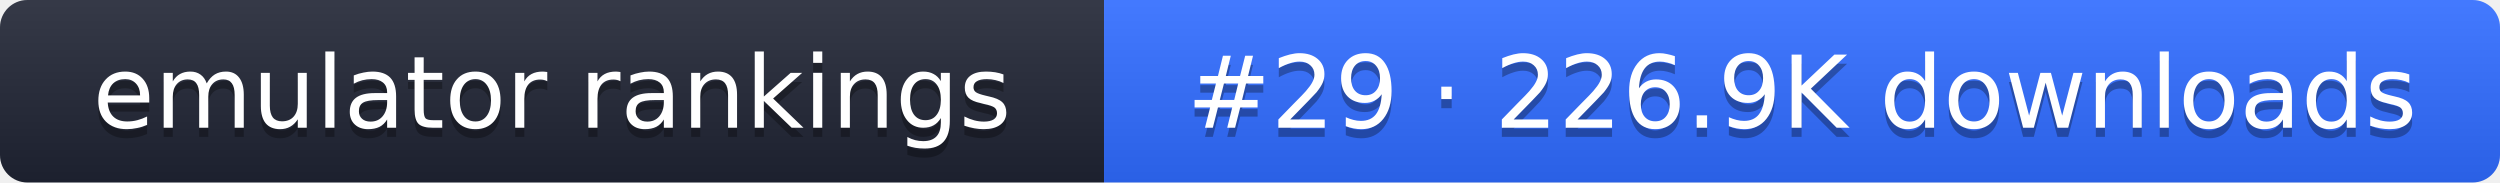
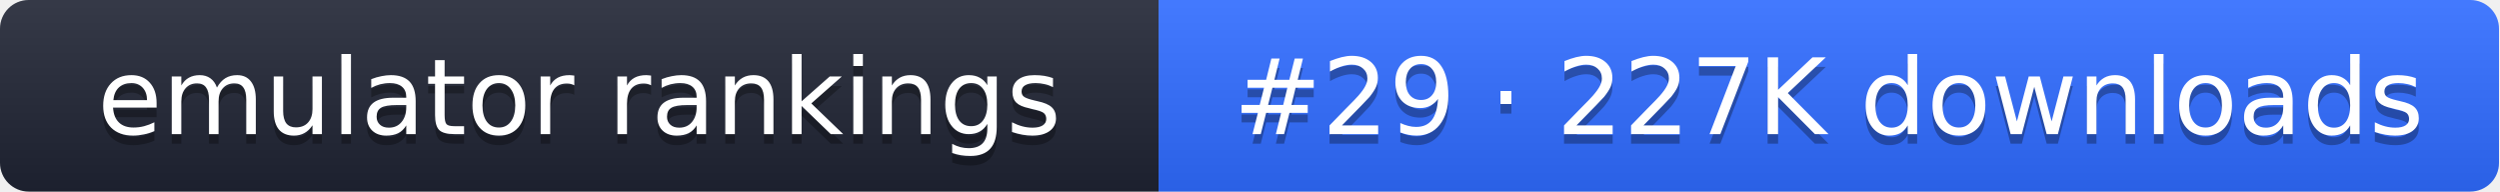
- <svg xmlns="http://www.w3.org/2000/svg" width="274" height="20" role="img" aria-label="emulator rankings: #29 · 226.9K downloads">
+ <svg xmlns="http://www.w3.org/2000/svg" width="261" height="20" role="img" aria-label="emulator rankings: #29 · 227K downloads">
  <linearGradient id="g" x2="0" y2="100%">
    <stop offset="0" stop-color="#fff" stop-opacity=".1" />
    <stop offset="1" stop-opacity=".1" />
  </linearGradient>
  <clipPath id="r">
-     <rect width="274" height="20" rx="3" fill="#fff" />
+     <rect width="261" height="20" rx="3" fill="#fff" />
  </clipPath>
  <g clip-path="url(#r)">
    <rect width="121" height="20" fill="#1f2433" />
-     <rect x="121" width="153" height="20" fill="#2f6bff" />
-     <rect width="274" height="20" fill="url(#g)" />
+     <rect x="121" width="140" height="20" fill="#2f6bff" />
+     <rect width="261" height="20" fill="url(#g)" />
  </g>
  <g fill="#fff" text-anchor="middle" font-family="Verdana,DejaVu Sans,sans-serif" font-size="11">
    <text x="60.5" y="15" fill="#010101" fill-opacity=".3">emulator rankings</text>
    <text x="60.5" y="14">emulator rankings</text>
-     <text x="197.5" y="15" fill="#010101" fill-opacity=".3">#29 · 226.9K downloads</text>
-     <text x="197.5" y="14">#29 · 226.9K downloads</text>
+     <text x="191" y="15" fill="#010101" fill-opacity=".3">#29 · 227K downloads</text>
+     <text x="191" y="14">#29 · 227K downloads</text>
  </g>
</svg>
